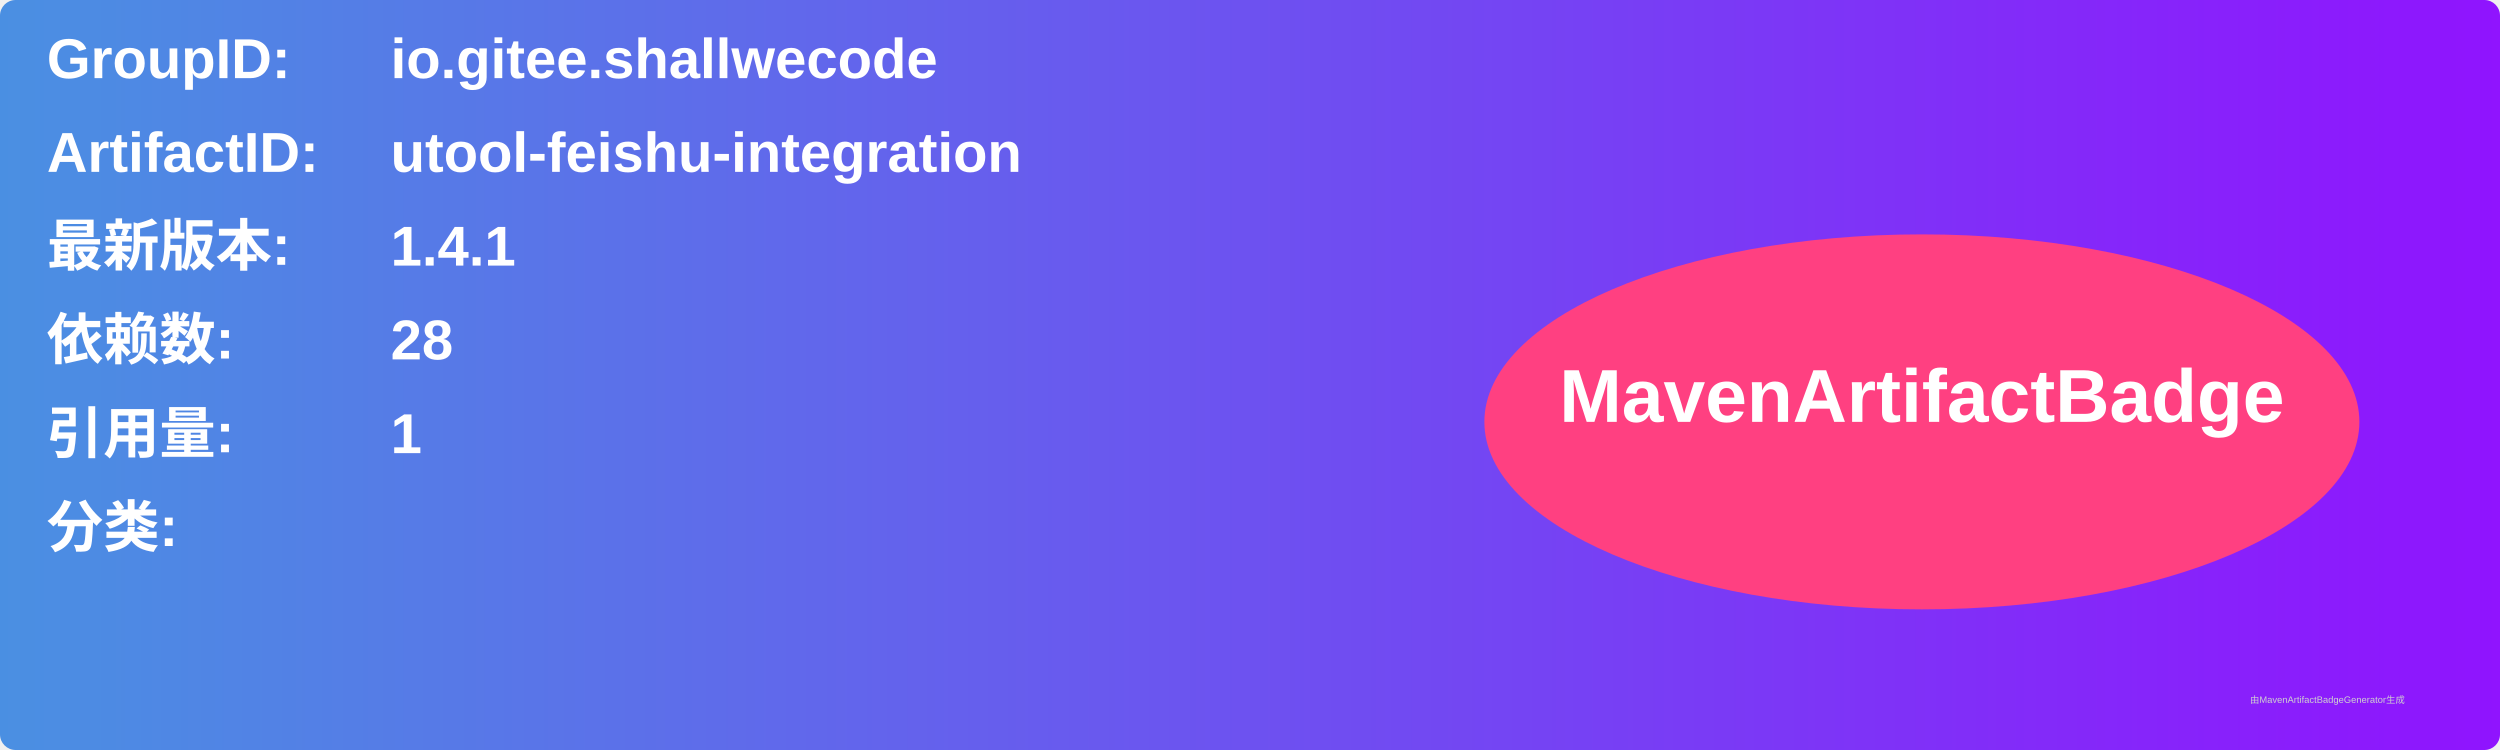
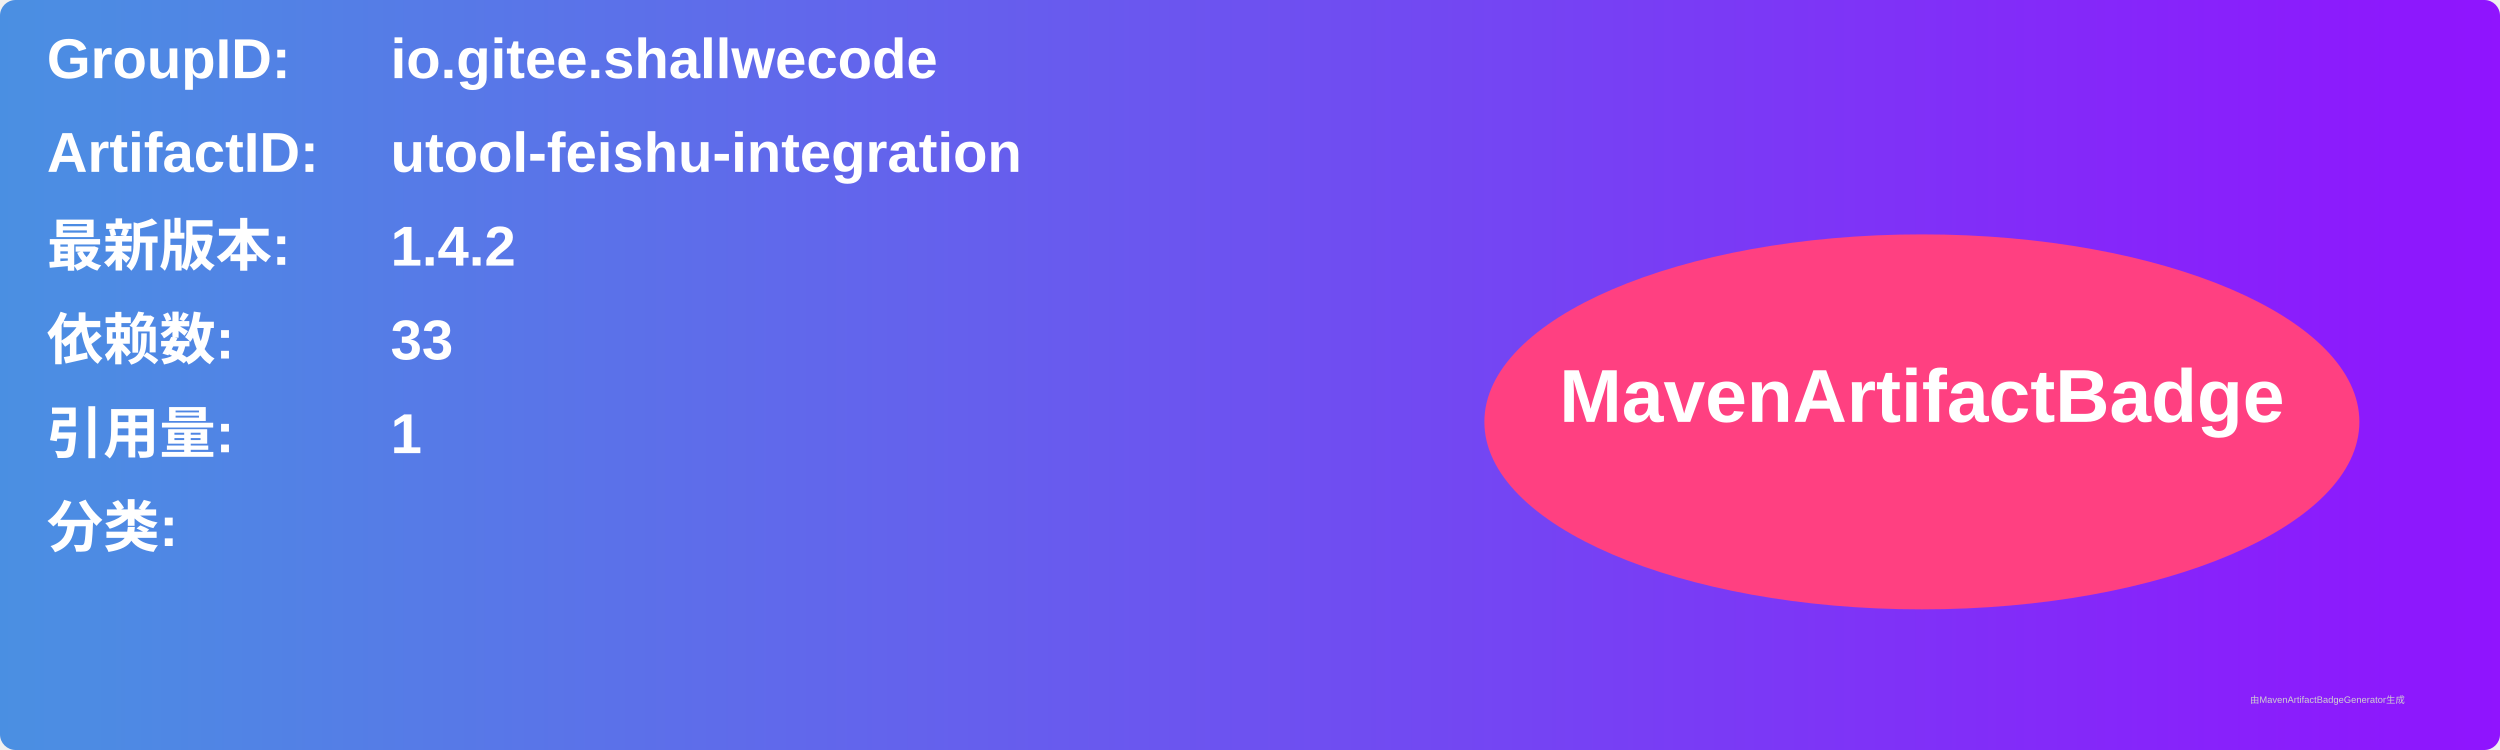
<svg xmlns="http://www.w3.org/2000/svg" width="800" height="240" viewBox="0 0 800 240">
  <linearGradient id="grad" x1="0%" y1="0%" x2="100%" y2="0%">
    <stop offset="0%" stop-color="#4a90e2" />
    <stop offset="100%" stop-color="#9013fe" />
  </linearGradient>
  <rect width="100%" height="100%" rx="5" ry="5" fill="url(#grad)" />
  <g transform="translate(15, 15)">
    <text x="0" y="10" font-family="Arial" font-size="18" fill="white" font-weight="bold" width="260">GroupID:</text>
    <text x="110" y="10" font-family="Arial" font-size="18" fill="white" font-weight="bold" width="460">io.gitee.shallwecode</text>
    <text x="0" y="40" font-family="Arial" font-size="18" fill="white" font-weight="bold" width="260">ArtifactID:</text>
    <text x="110" y="40" font-family="Arial" font-size="18" fill="white" font-weight="bold" width="460">utool-feishu-integration</text>
    <text x="0" y="70" font-family="Arial" font-size="18" fill="white" font-weight="bold">最新版本:</text>
    <text x="110" y="70" font-family="Arial" font-size="18" fill="white" font-weight="bold">
-       <tspan font-weight="bold">1.4.1</tspan>
+       <tspan font-weight="bold">1.4.2</tspan>
    </text>
    <text x="0" y="100" font-family="Arial" font-size="18" fill="white" font-weight="bold">依赖数: </text>
    <text x="110" y="100" font-family="Arial" font-size="18" fill="white">
-       <tspan font-weight="bold">28</tspan>
+       <tspan font-weight="bold">33</tspan>
    </text>
    <text x="0" y="130" font-family="Arial" font-size="18" fill="white" font-weight="bold">引用量: </text>
    <text x="110" y="130" font-family="Arial" font-size="18" fill="white">
      <tspan font-weight="bold">1</tspan>
    </text>
    <text x="0" y="160" font-family="Arial" font-size="18" fill="white" font-weight="bold">分类:</text>
    <text x="10" y="190" font-family="Arial" font-size="10" fill="white">
      <tspan font-weight="bold" />
    </text>
    <ellipse cx="600" cy="120" rx="140" ry="60" fill="#ff4081" />
    <text x="600" y="120" text-anchor="middle" font-family="Arial" font-size="24" fill="white" font-weight="bold">MavenArtifactBadge</text>
  </g>
  <text x="720" y="225" font-family="Arial" font-size="3" fill="#d0d0d0">由MavenArtifactBadgeGenerator生成</text>
</svg>
